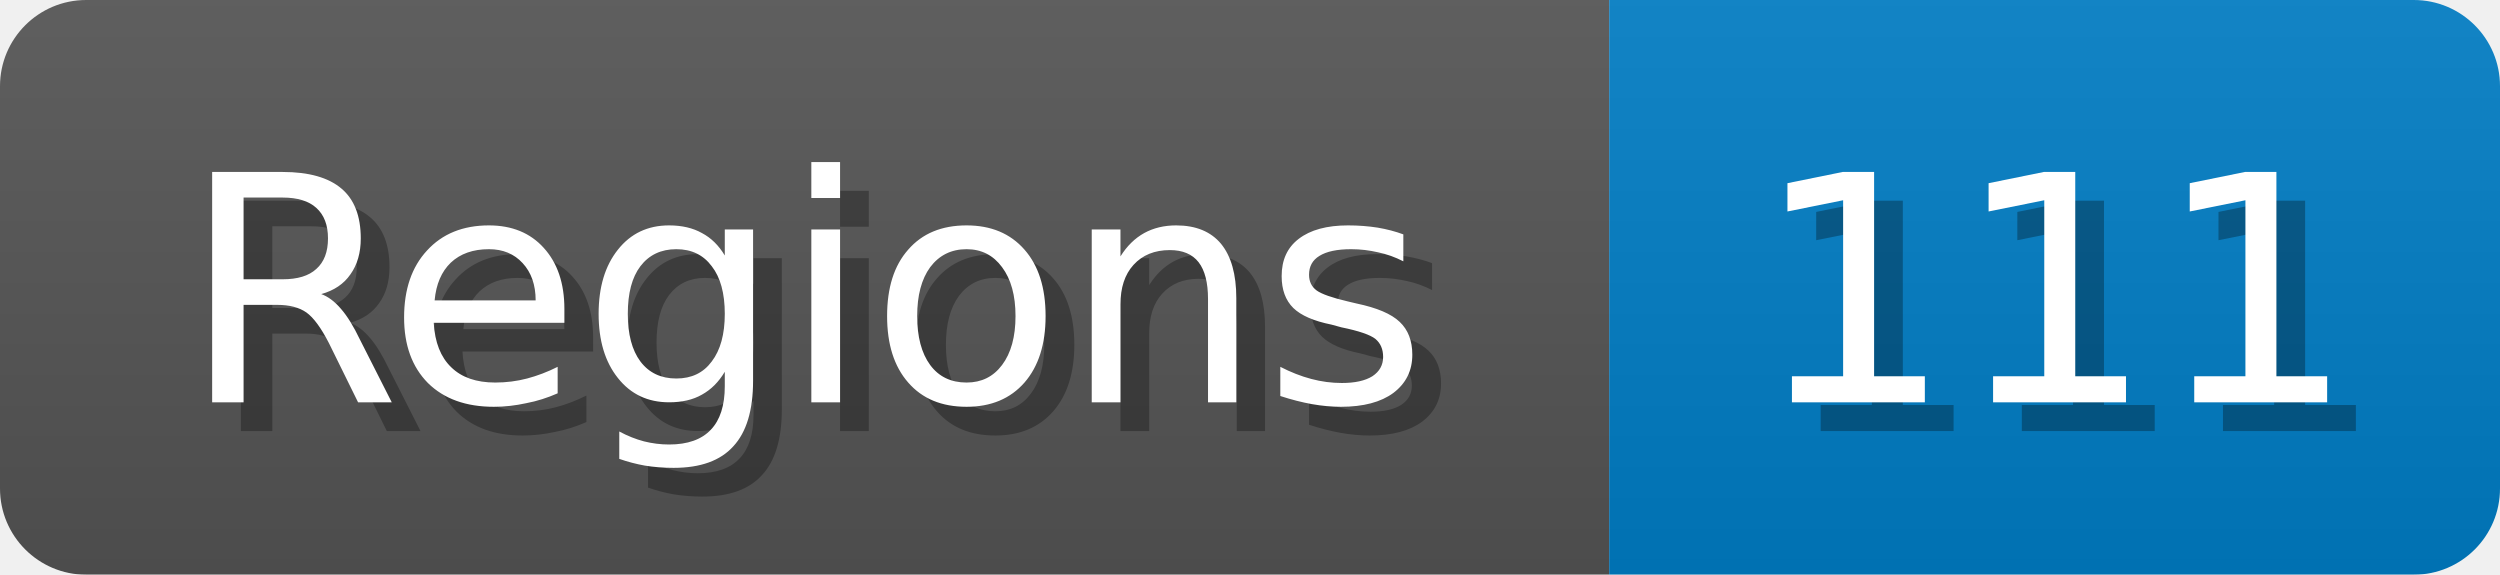
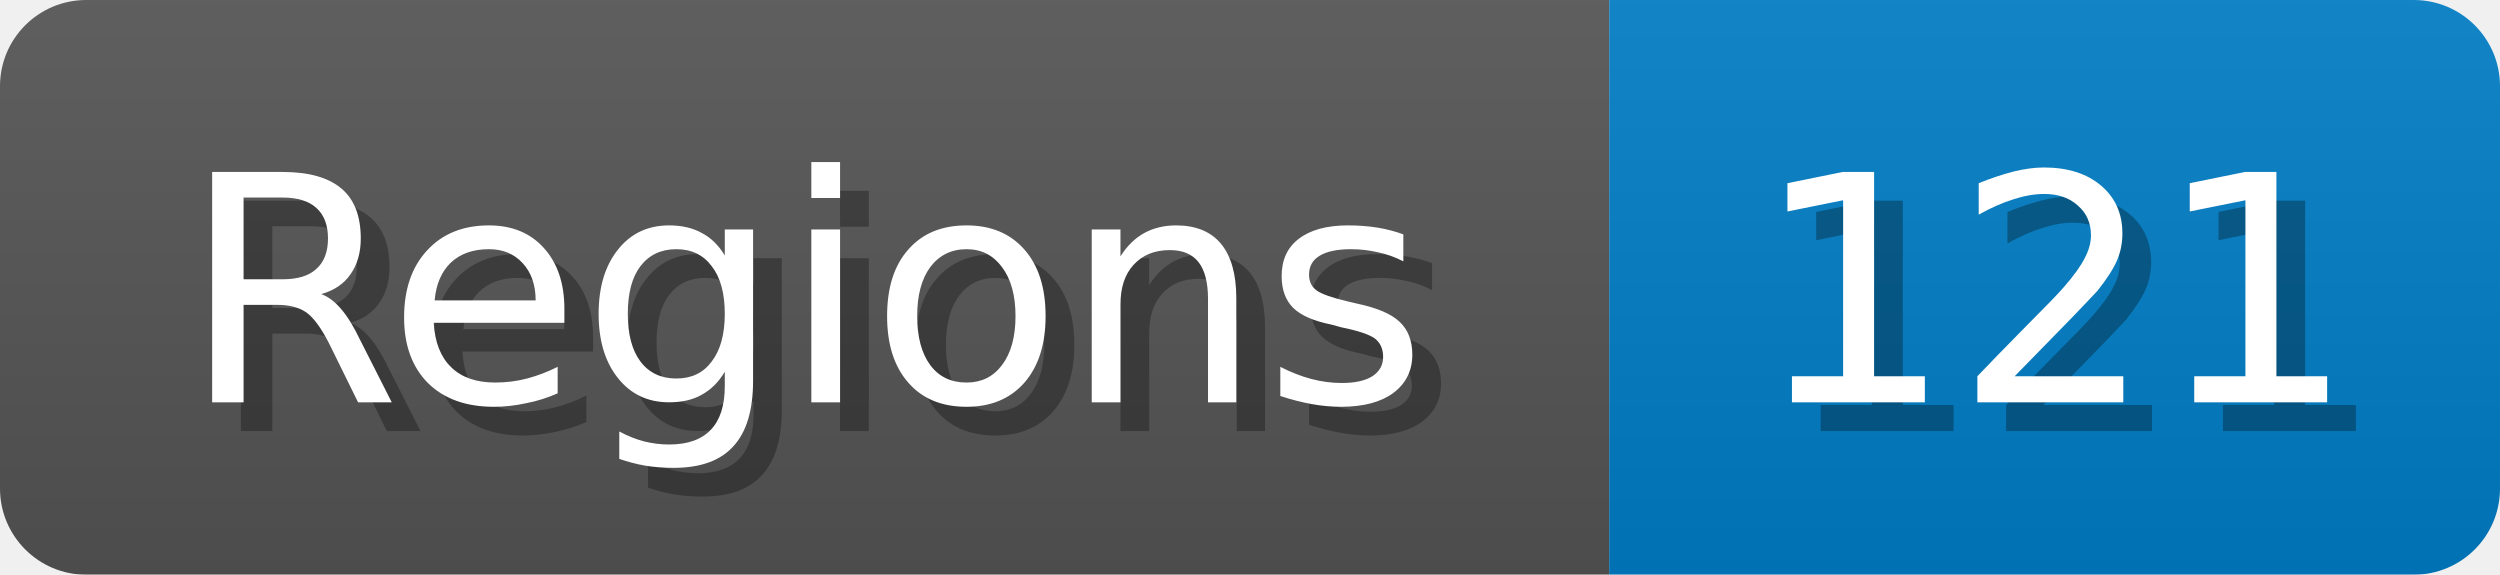
<svg xmlns="http://www.w3.org/2000/svg" width="87" height="20">
  <linearGradient id="b" x2="0" y2="100%">
    <stop offset="0" stop-color="#bbb" stop-opacity=".1" />
    <stop offset="1" stop-opacity=".1" />
  </linearGradient>
  <mask id="anybadge_1">
    <rect width="87" height="20" rx="3" fill="#fff" />
  </mask>
  <g mask="url(#anybadge_1)">
    <path fill="#555" d="M0 0h56v20H0z" />
    <path fill="#007ec6" d="M56 0h31v20H56z" />
    <path fill="url(#b)" d="M0 0h87v20H0z" />
  </g>
  <g fill="#fff" text-anchor="middle" font-family="DejaVu Sans,Verdana,Geneva,sans-serif" font-size="11">
    <text x="29.0" y="15" fill="#010101" fill-opacity=".3">Regions</text>
    <text x="28.0" y="14">Regions</text>
  </g>
  <g fill="#fff" text-anchor="middle" font-family="DejaVu Sans,Verdana,Geneva,sans-serif" font-size="11">
-     <text x="72.5" y="15" fill="#010101" fill-opacity=".3">111</text>
-     <text x="71.5" y="14">111</text>
+     <text x="72.5" y="15" fill="#010101" fill-opacity=".3">121</text>
+     <text x="71.5" y="14">121</text>
  </g>
</svg>
